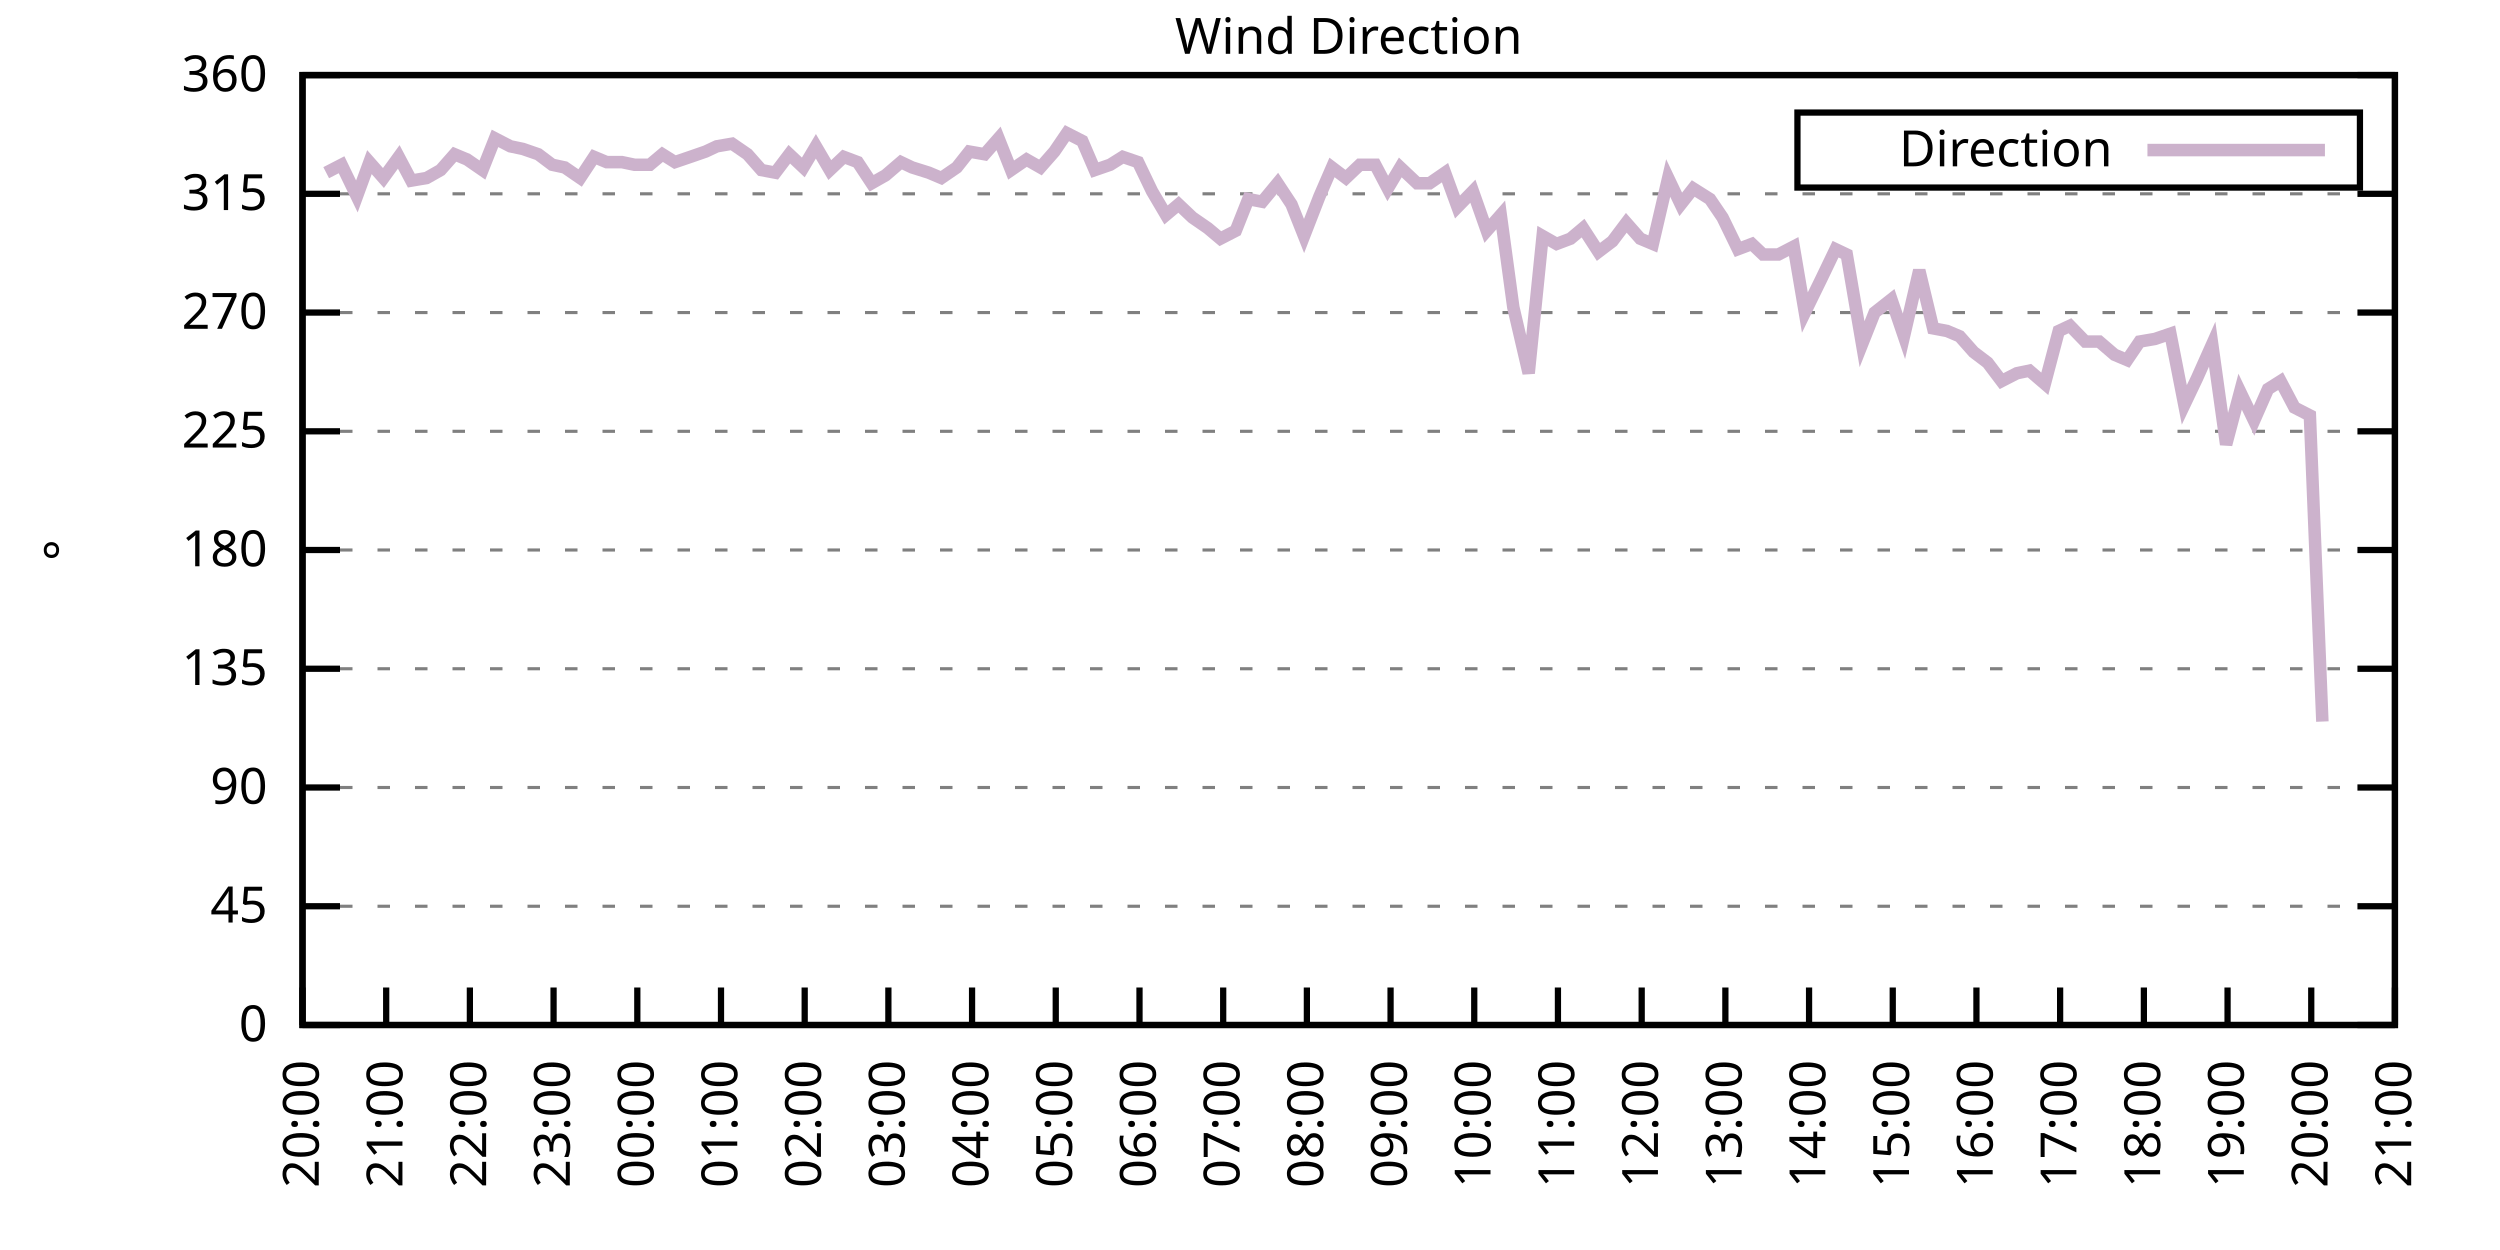
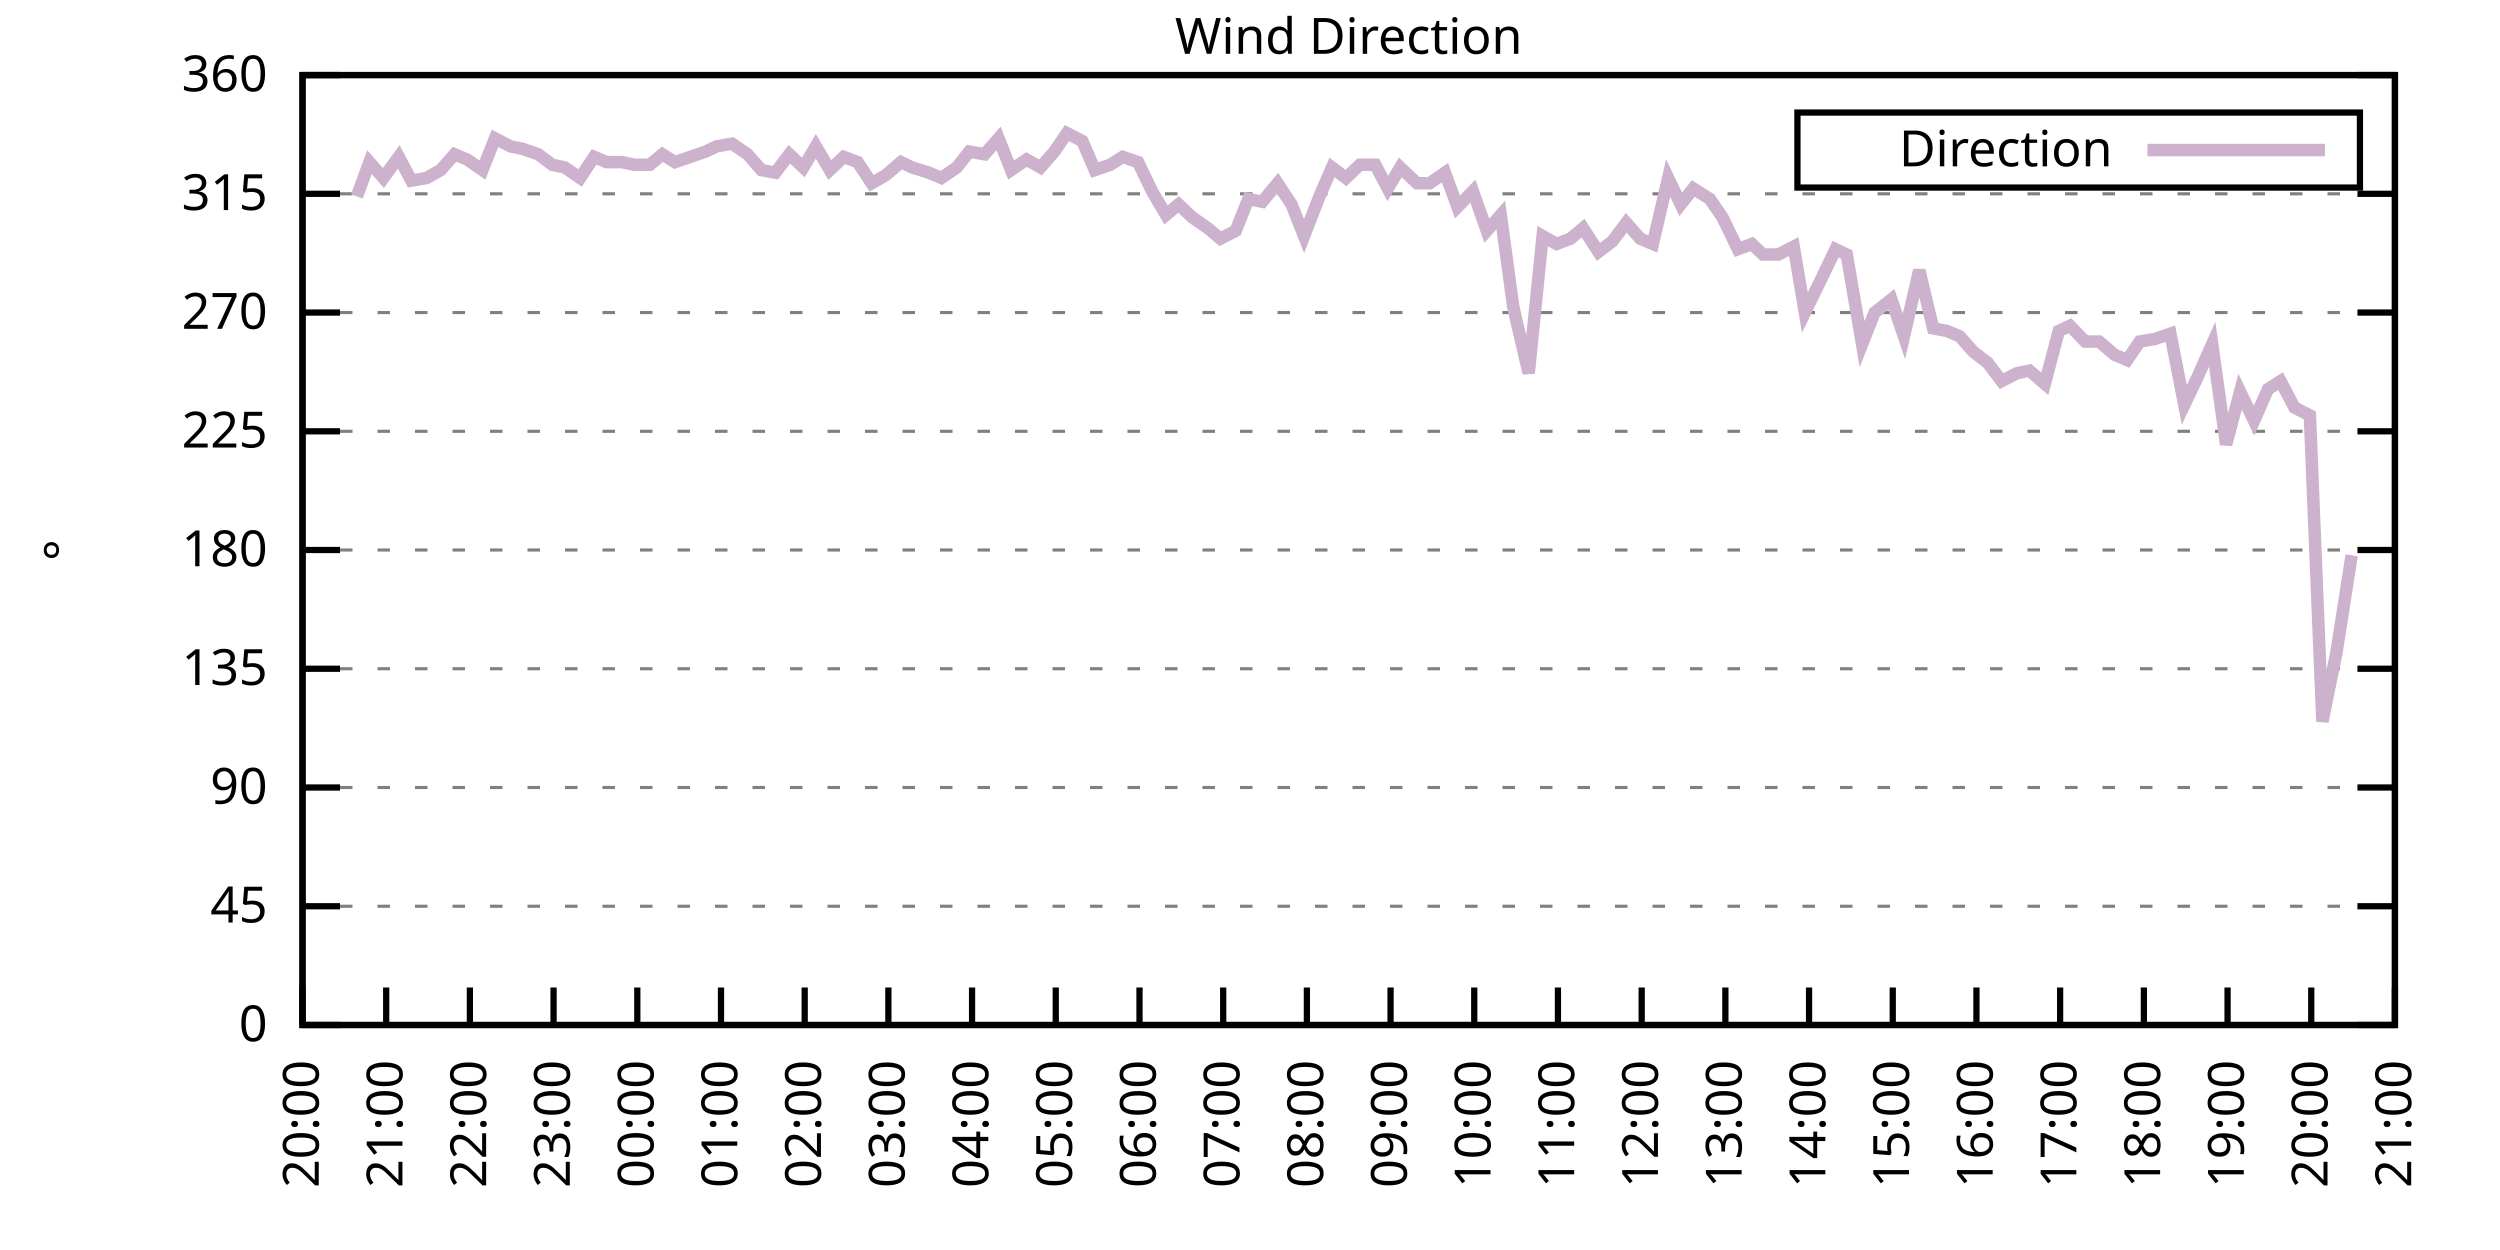
<svg xmlns="http://www.w3.org/2000/svg" xmlns:xlink="http://www.w3.org/1999/xlink" width="400" height="200" viewBox="0 0 400 200">
  <g id="gnuplot_canvas">
    <rect x="0" y="0" width="400" height="200" fill="none" />
    <defs>
      <circle id="gpDot" r="0.5" stroke-width="0.5" stroke="currentColor" />
      <path id="gpPt0" stroke-width="0.333" stroke="currentColor" d="M-1,0 h2 M0,-1 v2" />
      <path id="gpPt1" stroke-width="0.333" stroke="currentColor" d="M-1,-1 L1,1 M1,-1 L-1,1" />
      <path id="gpPt2" stroke-width="0.333" stroke="currentColor" d="M-1,0 L1,0 M0,-1 L0,1 M-1,-1 L1,1 M-1,1 L1,-1" />
      <rect id="gpPt3" stroke-width="0.333" stroke="currentColor" x="-1" y="-1" width="2" height="2" />
      <rect id="gpPt4" stroke-width="0.333" stroke="currentColor" fill="currentColor" x="-1" y="-1" width="2" height="2" />
      <circle id="gpPt5" stroke-width="0.333" stroke="currentColor" cx="0" cy="0" r="1" />
      <use xlink:href="#gpPt5" id="gpPt6" fill="currentColor" stroke="none" />
      <path id="gpPt7" stroke-width="0.333" stroke="currentColor" d="M0,-1.33 L-1.33,0.67 L1.33,0.67 z" />
      <use xlink:href="#gpPt7" id="gpPt8" fill="currentColor" stroke="none" />
      <use xlink:href="#gpPt7" id="gpPt9" stroke="currentColor" transform="rotate(180)" />
      <use xlink:href="#gpPt9" id="gpPt10" fill="currentColor" stroke="none" />
      <use xlink:href="#gpPt3" id="gpPt11" stroke="currentColor" transform="rotate(45)" />
      <use xlink:href="#gpPt11" id="gpPt12" fill="currentColor" stroke="none" />
      <path id="gpPt13" stroke-width="0.333" stroke="currentColor" d="M0,1.330 L1.265,0.411 L0.782,-1.067 L-0.782,-1.076 L-1.265,0.411 z" />
      <use xlink:href="#gpPt13" id="gpPt14" fill="currentColor" stroke="none" />
      <filter id="textbox" filterUnits="objectBoundingBox" x="0" y="0" height="1" width="1">
        <feFlood flood-color="white" flood-opacity="1" result="bgnd" />
        <feComposite in="SourceGraphic" in2="bgnd" operator="atop" />
      </filter>
      <filter id="greybox" filterUnits="objectBoundingBox" x="0" y="0" height="1" width="1">
        <feFlood flood-color="lightgrey" flood-opacity="1" result="grey" />
        <feComposite in="SourceGraphic" in2="grey" operator="atop" />
      </filter>
    </defs>
    <g fill="none" color="white" stroke="currentColor" stroke-width="1.00" stroke-linecap="butt" stroke-linejoin="miter">
</g>
    <g fill="none" color="black" stroke="currentColor" stroke-width="1.00" stroke-linecap="butt" stroke-linejoin="miter">
      <g stroke="none" shape-rendering="crispEdges">
        <polygon fill="rgb(255, 255, 255)" points="48.40,164.00 383.18,164.00 383.18,12.02 48.40,12.02 " />
      </g>
    </g>
    <g fill="none" color="black" stroke="currentColor" stroke-width="1.00" stroke-linecap="butt" stroke-linejoin="miter">
</g>
    <g fill="none" color="black" stroke="black" stroke-width="0.50" stroke-linecap="butt" stroke-linejoin="miter">
</g>
    <g fill="none" color="gray" stroke="currentColor" stroke-width="0.50" stroke-linecap="butt" stroke-linejoin="miter">
      <path stroke="gray" stroke-dasharray="2,4" class="gridline" d="M48.40,164.00 L383.19,164.00  " />
    </g>
    <g fill="none" color="gray" stroke="gray" stroke-width="1.00" stroke-linecap="butt" stroke-linejoin="miter">
</g>
    <g fill="none" color="black" stroke="currentColor" stroke-width="1.00" stroke-linecap="butt" stroke-linejoin="miter">
      <path stroke="black" d="M48.40,164.00 L54.40,164.00 M383.19,164.00 L377.19,164.00  " />
      <g transform="translate(42.80,166.60)" stroke="none" fill="black" font-family="Sans" font-size="8.00" text-anchor="end">
        <text>
          <tspan font-family="Sans"> 0</tspan>
        </text>
      </g>
    </g>
    <g fill="none" color="black" stroke="currentColor" stroke-width="1.00" stroke-linecap="butt" stroke-linejoin="miter">
</g>
    <g fill="none" color="black" stroke="black" stroke-width="0.50" stroke-linecap="butt" stroke-linejoin="miter">
</g>
    <g fill="none" color="gray" stroke="currentColor" stroke-width="0.50" stroke-linecap="butt" stroke-linejoin="miter">
      <path stroke="gray" stroke-dasharray="2,4" class="gridline" d="M48.40,145.00 L383.19,145.00  " />
    </g>
    <g fill="none" color="gray" stroke="gray" stroke-width="1.00" stroke-linecap="butt" stroke-linejoin="miter">
</g>
    <g fill="none" color="black" stroke="currentColor" stroke-width="1.00" stroke-linecap="butt" stroke-linejoin="miter">
      <path stroke="black" d="M48.40,145.00 L54.40,145.00 M383.19,145.00 L377.19,145.00  " />
      <g transform="translate(42.80,147.60)" stroke="none" fill="black" font-family="Sans" font-size="8.00" text-anchor="end">
        <text>
          <tspan font-family="Sans"> 45</tspan>
        </text>
      </g>
    </g>
    <g fill="none" color="black" stroke="currentColor" stroke-width="1.00" stroke-linecap="butt" stroke-linejoin="miter">
</g>
    <g fill="none" color="black" stroke="black" stroke-width="0.50" stroke-linecap="butt" stroke-linejoin="miter">
</g>
    <g fill="none" color="gray" stroke="currentColor" stroke-width="0.50" stroke-linecap="butt" stroke-linejoin="miter">
      <path stroke="gray" stroke-dasharray="2,4" class="gridline" d="M48.40,126.00 L383.19,126.00  " />
    </g>
    <g fill="none" color="gray" stroke="gray" stroke-width="1.00" stroke-linecap="butt" stroke-linejoin="miter">
</g>
    <g fill="none" color="black" stroke="currentColor" stroke-width="1.00" stroke-linecap="butt" stroke-linejoin="miter">
      <path stroke="black" d="M48.40,126.00 L54.40,126.00 M383.19,126.00 L377.19,126.00  " />
      <g transform="translate(42.80,128.60)" stroke="none" fill="black" font-family="Sans" font-size="8.00" text-anchor="end">
        <text>
          <tspan font-family="Sans"> 90</tspan>
        </text>
      </g>
    </g>
    <g fill="none" color="black" stroke="currentColor" stroke-width="1.00" stroke-linecap="butt" stroke-linejoin="miter">
</g>
    <g fill="none" color="black" stroke="black" stroke-width="0.50" stroke-linecap="butt" stroke-linejoin="miter">
</g>
    <g fill="none" color="gray" stroke="currentColor" stroke-width="0.50" stroke-linecap="butt" stroke-linejoin="miter">
      <path stroke="gray" stroke-dasharray="2,4" class="gridline" d="M48.40,107.00 L383.19,107.00  " />
    </g>
    <g fill="none" color="gray" stroke="gray" stroke-width="1.00" stroke-linecap="butt" stroke-linejoin="miter">
</g>
    <g fill="none" color="black" stroke="currentColor" stroke-width="1.00" stroke-linecap="butt" stroke-linejoin="miter">
      <path stroke="black" d="M48.40,107.00 L54.40,107.00 M383.19,107.00 L377.19,107.00  " />
      <g transform="translate(42.80,109.60)" stroke="none" fill="black" font-family="Sans" font-size="8.00" text-anchor="end">
        <text>
          <tspan font-family="Sans"> 135</tspan>
        </text>
      </g>
    </g>
    <g fill="none" color="black" stroke="currentColor" stroke-width="1.00" stroke-linecap="butt" stroke-linejoin="miter">
</g>
    <g fill="none" color="black" stroke="black" stroke-width="0.50" stroke-linecap="butt" stroke-linejoin="miter">
</g>
    <g fill="none" color="gray" stroke="currentColor" stroke-width="0.50" stroke-linecap="butt" stroke-linejoin="miter">
      <path stroke="gray" stroke-dasharray="2,4" class="gridline" d="M48.40,88.00 L383.19,88.00  " />
    </g>
    <g fill="none" color="gray" stroke="gray" stroke-width="1.00" stroke-linecap="butt" stroke-linejoin="miter">
</g>
    <g fill="none" color="black" stroke="currentColor" stroke-width="1.00" stroke-linecap="butt" stroke-linejoin="miter">
      <path stroke="black" d="M48.40,88.00 L54.40,88.00 M383.19,88.00 L377.19,88.00  " />
      <g transform="translate(42.80,90.60)" stroke="none" fill="black" font-family="Sans" font-size="8.00" text-anchor="end">
        <text>
          <tspan font-family="Sans"> 180</tspan>
        </text>
      </g>
    </g>
    <g fill="none" color="black" stroke="currentColor" stroke-width="1.00" stroke-linecap="butt" stroke-linejoin="miter">
</g>
    <g fill="none" color="black" stroke="black" stroke-width="0.50" stroke-linecap="butt" stroke-linejoin="miter">
</g>
    <g fill="none" color="gray" stroke="currentColor" stroke-width="0.50" stroke-linecap="butt" stroke-linejoin="miter">
      <path stroke="gray" stroke-dasharray="2,4" class="gridline" d="M48.40,69.01 L383.19,69.01  " />
    </g>
    <g fill="none" color="gray" stroke="gray" stroke-width="1.00" stroke-linecap="butt" stroke-linejoin="miter">
</g>
    <g fill="none" color="black" stroke="currentColor" stroke-width="1.00" stroke-linecap="butt" stroke-linejoin="miter">
      <path stroke="black" d="M48.40,69.01 L54.40,69.01 M383.19,69.01 L377.19,69.01  " />
      <g transform="translate(42.80,71.61)" stroke="none" fill="black" font-family="Sans" font-size="8.00" text-anchor="end">
        <text>
          <tspan font-family="Sans"> 225</tspan>
        </text>
      </g>
    </g>
    <g fill="none" color="black" stroke="currentColor" stroke-width="1.00" stroke-linecap="butt" stroke-linejoin="miter">
</g>
    <g fill="none" color="black" stroke="black" stroke-width="0.50" stroke-linecap="butt" stroke-linejoin="miter">
</g>
    <g fill="none" color="gray" stroke="currentColor" stroke-width="0.50" stroke-linecap="butt" stroke-linejoin="miter">
      <path stroke="gray" stroke-dasharray="2,4" class="gridline" d="M48.40,50.01 L383.19,50.01  " />
    </g>
    <g fill="none" color="gray" stroke="gray" stroke-width="1.00" stroke-linecap="butt" stroke-linejoin="miter">
</g>
    <g fill="none" color="black" stroke="currentColor" stroke-width="1.00" stroke-linecap="butt" stroke-linejoin="miter">
      <path stroke="black" d="M48.40,50.01 L54.40,50.01 M383.19,50.01 L377.19,50.01  " />
      <g transform="translate(42.80,52.61)" stroke="none" fill="black" font-family="Sans" font-size="8.00" text-anchor="end">
        <text>
          <tspan font-family="Sans"> 270</tspan>
        </text>
      </g>
    </g>
    <g fill="none" color="black" stroke="currentColor" stroke-width="1.00" stroke-linecap="butt" stroke-linejoin="miter">
</g>
    <g fill="none" color="black" stroke="black" stroke-width="0.50" stroke-linecap="butt" stroke-linejoin="miter">
</g>
    <g fill="none" color="gray" stroke="currentColor" stroke-width="0.50" stroke-linecap="butt" stroke-linejoin="miter">
      <path stroke="gray" stroke-dasharray="2,4" class="gridline" d="M48.40,31.01 L383.19,31.01  " />
    </g>
    <g fill="none" color="gray" stroke="gray" stroke-width="1.00" stroke-linecap="butt" stroke-linejoin="miter">
</g>
    <g fill="none" color="black" stroke="currentColor" stroke-width="1.00" stroke-linecap="butt" stroke-linejoin="miter">
      <path stroke="black" d="M48.40,31.01 L54.40,31.01 M383.19,31.01 L377.19,31.01  " />
      <g transform="translate(42.80,33.61)" stroke="none" fill="black" font-family="Sans" font-size="8.00" text-anchor="end">
        <text>
          <tspan font-family="Sans"> 315</tspan>
        </text>
      </g>
    </g>
    <g fill="none" color="black" stroke="currentColor" stroke-width="1.00" stroke-linecap="butt" stroke-linejoin="miter">
</g>
    <g fill="none" color="black" stroke="black" stroke-width="0.50" stroke-linecap="butt" stroke-linejoin="miter">
</g>
    <g fill="none" color="gray" stroke="currentColor" stroke-width="0.50" stroke-linecap="butt" stroke-linejoin="miter">
      <path stroke="gray" stroke-dasharray="2,4" class="gridline" d="M48.40,12.01 L383.19,12.01  " />
    </g>
    <g fill="none" color="gray" stroke="gray" stroke-width="1.00" stroke-linecap="butt" stroke-linejoin="miter">
</g>
    <g fill="none" color="black" stroke="currentColor" stroke-width="1.00" stroke-linecap="butt" stroke-linejoin="miter">
      <path stroke="black" d="M48.40,12.01 L54.40,12.01 M383.19,12.01 L377.19,12.01  " />
      <g transform="translate(42.80,14.61)" stroke="none" fill="black" font-family="Sans" font-size="8.00" text-anchor="end">
        <text>
          <tspan font-family="Sans"> 360</tspan>
        </text>
      </g>
    </g>
    <g fill="none" color="black" stroke="currentColor" stroke-width="1.00" stroke-linecap="butt" stroke-linejoin="miter">
      <path stroke="black" d="M48.40,164.00 L48.40,158.00  " />
      <g transform="translate(51.00,169.60) rotate(270.00)" stroke="none" fill="black" font-family="Sans" font-size="8.00" text-anchor="end">
        <text>
          <tspan font-family="Sans">20:00</tspan>
        </text>
      </g>
    </g>
    <g fill="none" color="black" stroke="currentColor" stroke-width="1.00" stroke-linecap="butt" stroke-linejoin="miter">
      <path stroke="black" d="M61.79,164.00 L61.79,158.00  " />
      <g transform="translate(64.39,169.60) rotate(270.00)" stroke="none" fill="black" font-family="Sans" font-size="8.00" text-anchor="end">
        <text>
          <tspan font-family="Sans">21:00</tspan>
        </text>
      </g>
    </g>
    <g fill="none" color="black" stroke="currentColor" stroke-width="1.00" stroke-linecap="butt" stroke-linejoin="miter">
      <path stroke="black" d="M75.18,164.00 L75.18,158.00  " />
      <g transform="translate(77.78,169.60) rotate(270.00)" stroke="none" fill="black" font-family="Sans" font-size="8.00" text-anchor="end">
        <text>
          <tspan font-family="Sans">22:00</tspan>
        </text>
      </g>
    </g>
    <g fill="none" color="black" stroke="currentColor" stroke-width="1.00" stroke-linecap="butt" stroke-linejoin="miter">
      <path stroke="black" d="M88.57,164.00 L88.57,158.00  " />
      <g transform="translate(91.17,169.60) rotate(270.00)" stroke="none" fill="black" font-family="Sans" font-size="8.00" text-anchor="end">
        <text>
          <tspan font-family="Sans">23:00</tspan>
        </text>
      </g>
    </g>
    <g fill="none" color="black" stroke="currentColor" stroke-width="1.00" stroke-linecap="butt" stroke-linejoin="miter">
      <path stroke="black" d="M101.97,164.00 L101.97,158.00  " />
      <g transform="translate(104.57,169.60) rotate(270.00)" stroke="none" fill="black" font-family="Sans" font-size="8.00" text-anchor="end">
        <text>
          <tspan font-family="Sans">00:00</tspan>
        </text>
      </g>
    </g>
    <g fill="none" color="black" stroke="currentColor" stroke-width="1.00" stroke-linecap="butt" stroke-linejoin="miter">
      <path stroke="black" d="M115.36,164.00 L115.36,158.00  " />
      <g transform="translate(117.96,169.60) rotate(270.00)" stroke="none" fill="black" font-family="Sans" font-size="8.00" text-anchor="end">
        <text>
          <tspan font-family="Sans">01:00</tspan>
        </text>
      </g>
    </g>
    <g fill="none" color="black" stroke="currentColor" stroke-width="1.00" stroke-linecap="butt" stroke-linejoin="miter">
      <path stroke="black" d="M128.75,164.00 L128.75,158.00  " />
      <g transform="translate(131.35,169.60) rotate(270.00)" stroke="none" fill="black" font-family="Sans" font-size="8.00" text-anchor="end">
        <text>
          <tspan font-family="Sans">02:00</tspan>
        </text>
      </g>
    </g>
    <g fill="none" color="black" stroke="currentColor" stroke-width="1.00" stroke-linecap="butt" stroke-linejoin="miter">
      <path stroke="black" d="M142.14,164.00 L142.14,158.00  " />
      <g transform="translate(144.74,169.60) rotate(270.00)" stroke="none" fill="black" font-family="Sans" font-size="8.00" text-anchor="end">
        <text>
          <tspan font-family="Sans">03:00</tspan>
        </text>
      </g>
    </g>
    <g fill="none" color="black" stroke="currentColor" stroke-width="1.00" stroke-linecap="butt" stroke-linejoin="miter">
      <path stroke="black" d="M155.53,164.00 L155.53,158.00  " />
      <g transform="translate(158.13,169.60) rotate(270.00)" stroke="none" fill="black" font-family="Sans" font-size="8.00" text-anchor="end">
        <text>
          <tspan font-family="Sans">04:00</tspan>
        </text>
      </g>
    </g>
    <g fill="none" color="black" stroke="currentColor" stroke-width="1.00" stroke-linecap="butt" stroke-linejoin="miter">
      <path stroke="black" d="M168.92,164.00 L168.92,158.00  " />
      <g transform="translate(171.52,169.60) rotate(270.00)" stroke="none" fill="black" font-family="Sans" font-size="8.00" text-anchor="end">
        <text>
          <tspan font-family="Sans">05:00</tspan>
        </text>
      </g>
    </g>
    <g fill="none" color="black" stroke="currentColor" stroke-width="1.00" stroke-linecap="butt" stroke-linejoin="miter">
      <path stroke="black" d="M182.32,164.00 L182.32,158.00  " />
      <g transform="translate(184.92,169.60) rotate(270.00)" stroke="none" fill="black" font-family="Sans" font-size="8.00" text-anchor="end">
        <text>
          <tspan font-family="Sans">06:00</tspan>
        </text>
      </g>
    </g>
    <g fill="none" color="black" stroke="currentColor" stroke-width="1.00" stroke-linecap="butt" stroke-linejoin="miter">
      <path stroke="black" d="M195.71,164.00 L195.71,158.00  " />
      <g transform="translate(198.31,169.60) rotate(270.00)" stroke="none" fill="black" font-family="Sans" font-size="8.00" text-anchor="end">
        <text>
          <tspan font-family="Sans">07:00</tspan>
        </text>
      </g>
    </g>
    <g fill="none" color="black" stroke="currentColor" stroke-width="1.00" stroke-linecap="butt" stroke-linejoin="miter">
      <path stroke="black" d="M209.10,164.00 L209.10,158.00  " />
      <g transform="translate(211.70,169.60) rotate(270.00)" stroke="none" fill="black" font-family="Sans" font-size="8.00" text-anchor="end">
        <text>
          <tspan font-family="Sans">08:00</tspan>
        </text>
      </g>
    </g>
    <g fill="none" color="black" stroke="currentColor" stroke-width="1.00" stroke-linecap="butt" stroke-linejoin="miter">
      <path stroke="black" d="M222.49,164.00 L222.49,158.00  " />
      <g transform="translate(225.09,169.60) rotate(270.00)" stroke="none" fill="black" font-family="Sans" font-size="8.00" text-anchor="end">
        <text>
          <tspan font-family="Sans">09:00</tspan>
        </text>
      </g>
    </g>
    <g fill="none" color="black" stroke="currentColor" stroke-width="1.00" stroke-linecap="butt" stroke-linejoin="miter">
      <path stroke="black" d="M235.88,164.00 L235.88,158.00  " />
      <g transform="translate(238.48,169.60) rotate(270.00)" stroke="none" fill="black" font-family="Sans" font-size="8.00" text-anchor="end">
        <text>
          <tspan font-family="Sans">10:00</tspan>
        </text>
      </g>
    </g>
    <g fill="none" color="black" stroke="currentColor" stroke-width="1.00" stroke-linecap="butt" stroke-linejoin="miter">
      <path stroke="black" d="M249.27,164.00 L249.27,158.00  " />
      <g transform="translate(251.87,169.60) rotate(270.00)" stroke="none" fill="black" font-family="Sans" font-size="8.00" text-anchor="end">
        <text>
          <tspan font-family="Sans">11:00</tspan>
        </text>
      </g>
    </g>
    <g fill="none" color="black" stroke="currentColor" stroke-width="1.00" stroke-linecap="butt" stroke-linejoin="miter">
      <path stroke="black" d="M262.67,164.00 L262.67,158.00  " />
      <g transform="translate(265.27,169.60) rotate(270.00)" stroke="none" fill="black" font-family="Sans" font-size="8.00" text-anchor="end">
        <text>
          <tspan font-family="Sans">12:00</tspan>
        </text>
      </g>
    </g>
    <g fill="none" color="black" stroke="currentColor" stroke-width="1.00" stroke-linecap="butt" stroke-linejoin="miter">
      <path stroke="black" d="M276.06,164.00 L276.06,158.00  " />
      <g transform="translate(278.66,169.60) rotate(270.00)" stroke="none" fill="black" font-family="Sans" font-size="8.00" text-anchor="end">
        <text>
          <tspan font-family="Sans">13:00</tspan>
        </text>
      </g>
    </g>
    <g fill="none" color="black" stroke="currentColor" stroke-width="1.00" stroke-linecap="butt" stroke-linejoin="miter">
      <path stroke="black" d="M289.45,164.00 L289.45,158.00  " />
      <g transform="translate(292.05,169.60) rotate(270.00)" stroke="none" fill="black" font-family="Sans" font-size="8.00" text-anchor="end">
        <text>
          <tspan font-family="Sans">14:00</tspan>
        </text>
      </g>
    </g>
    <g fill="none" color="black" stroke="currentColor" stroke-width="1.00" stroke-linecap="butt" stroke-linejoin="miter">
      <path stroke="black" d="M302.84,164.00 L302.84,158.00  " />
      <g transform="translate(305.44,169.60) rotate(270.00)" stroke="none" fill="black" font-family="Sans" font-size="8.00" text-anchor="end">
        <text>
          <tspan font-family="Sans">15:00</tspan>
        </text>
      </g>
    </g>
    <g fill="none" color="black" stroke="currentColor" stroke-width="1.00" stroke-linecap="butt" stroke-linejoin="miter">
      <path stroke="black" d="M316.23,164.00 L316.23,158.00  " />
      <g transform="translate(318.83,169.60) rotate(270.00)" stroke="none" fill="black" font-family="Sans" font-size="8.00" text-anchor="end">
        <text>
          <tspan font-family="Sans">16:00</tspan>
        </text>
      </g>
    </g>
    <g fill="none" color="black" stroke="currentColor" stroke-width="1.00" stroke-linecap="butt" stroke-linejoin="miter">
      <path stroke="black" d="M329.62,164.00 L329.62,158.00  " />
      <g transform="translate(332.22,169.60) rotate(270.00)" stroke="none" fill="black" font-family="Sans" font-size="8.00" text-anchor="end">
        <text>
          <tspan font-family="Sans">17:00</tspan>
        </text>
      </g>
    </g>
    <g fill="none" color="black" stroke="currentColor" stroke-width="1.00" stroke-linecap="butt" stroke-linejoin="miter">
      <path stroke="black" d="M343.02,164.00 L343.02,158.00  " />
      <g transform="translate(345.62,169.60) rotate(270.00)" stroke="none" fill="black" font-family="Sans" font-size="8.00" text-anchor="end">
        <text>
          <tspan font-family="Sans">18:00</tspan>
        </text>
      </g>
    </g>
    <g fill="none" color="black" stroke="currentColor" stroke-width="1.00" stroke-linecap="butt" stroke-linejoin="miter">
      <path stroke="black" d="M356.41,164.00 L356.41,158.00  " />
      <g transform="translate(359.01,169.60) rotate(270.00)" stroke="none" fill="black" font-family="Sans" font-size="8.00" text-anchor="end">
        <text>
          <tspan font-family="Sans">19:00</tspan>
        </text>
      </g>
    </g>
    <g fill="none" color="black" stroke="currentColor" stroke-width="1.00" stroke-linecap="butt" stroke-linejoin="miter">
      <path stroke="black" d="M369.80,164.00 L369.80,158.00  " />
      <g transform="translate(372.40,169.60) rotate(270.00)" stroke="none" fill="black" font-family="Sans" font-size="8.00" text-anchor="end">
        <text>
          <tspan font-family="Sans">20:00</tspan>
        </text>
      </g>
    </g>
    <g fill="none" color="black" stroke="currentColor" stroke-width="1.00" stroke-linecap="butt" stroke-linejoin="miter">
      <path stroke="black" d="M383.19,164.00 L383.19,158.00  " />
      <g transform="translate(385.79,169.60) rotate(270.00)" stroke="none" fill="black" font-family="Sans" font-size="8.00" text-anchor="end">
        <text>
          <tspan font-family="Sans">21:00</tspan>
        </text>
      </g>
    </g>
    <g fill="none" color="black" stroke="currentColor" stroke-width="1.00" stroke-linecap="butt" stroke-linejoin="miter">
</g>
    <g fill="none" color="black" stroke="currentColor" stroke-width="1.00" stroke-linecap="butt" stroke-linejoin="miter">
      <path stroke="black" d="M48.40,12.01 L48.40,164.00 L383.19,164.00 L383.19,12.01 L48.40,12.01 Z  " />
    </g>
    <g fill="none" color="black" stroke="currentColor" stroke-width="1.00" stroke-linecap="butt" stroke-linejoin="miter">
</g>
    <g fill="none" color="black" stroke="currentColor" stroke-width="1.00" stroke-linecap="butt" stroke-linejoin="miter">
      <path stroke="black" d="M287.59,30.01 L287.59,18.01 L377.59,18.01 L377.59,30.01 L287.59,30.01 Z  " />
    </g>
    <g id="Wind_direction_plot_1">
      <g fill="none" color="white" stroke="black" stroke-width="2.00" stroke-linecap="butt" stroke-linejoin="miter">
</g>
      <g fill="none" color="black" stroke="currentColor" stroke-width="2.00" stroke-linecap="butt" stroke-linejoin="miter">
        <g transform="translate(337.99,26.61)" stroke="none" fill="black" font-family="Sans" font-size="8.00" text-anchor="end">
          <text>
            <tspan font-family="Sans">Direction</tspan>
          </text>
        </g>
      </g>
      <g fill="none" color="black" stroke="currentColor" stroke-width="2.00" stroke-linecap="butt" stroke-linejoin="miter">
-         <path stroke="rgb(204, 178, 204)" d="M343.59,24.01 L371.99,24.01 M52.19,27.63 L54.65,26.36 L57.10,31.43 L59.11,25.94 L61.35,28.48 L63.80,25.10   L65.81,28.90 L68.26,28.48 L70.50,27.21 L72.73,24.68 L74.74,25.52 L77.19,27.21 L79.20,22.14 L81.66,23.41   L83.66,23.83 L86.12,24.68 L88.35,26.36 L90.36,26.79 L92.82,28.48 L95.05,25.10 L97.06,25.94 L99.51,25.94   L101.52,26.36 L103.98,26.36 L105.98,24.68 L107.99,25.94 L110.45,25.10 L112.90,24.25 L114.69,23.41 L117.14,22.99   L119.60,24.68 L121.83,27.21 L124.06,27.63 L126.29,24.68 L128.53,26.79 L130.54,23.41 L132.77,27.21 L135.00,25.10   L137.23,25.94 L139.46,29.32 L141.69,28.05 L144.15,25.94 L145.94,26.79 L148.61,27.63 L150.62,28.48 L153.08,26.79   L155.09,24.25 L157.54,24.68 L159.77,22.14 L161.78,27.21 L164.24,25.52 L166.47,26.79 L168.70,24.25 L170.71,21.30   L173.17,22.56 L175.17,27.21 L177.63,26.36 L179.64,25.10 L182.09,25.94 L184.32,30.59 L186.56,34.39 L188.57,32.70   L190.80,34.81 L193.25,36.50 L195.26,38.19 L197.72,36.92 L199.73,31.85 L201.96,32.28 L204.41,29.32 L206.64,32.70   L208.65,37.76 L211.11,31.43 L213.12,26.79 L215.35,28.48 L217.58,26.36 L220.04,26.36 L222.04,30.16 L224.05,26.79   L226.73,29.32 L228.74,29.32 L231.20,27.63 L233.20,33.12 L235.66,30.59 L237.89,36.92 L240.12,34.39 L242.13,49.16   L244.59,59.72 L246.82,37.76 L249.05,39.03 L251.28,38.19 L253.29,36.50 L255.75,40.30 L257.98,38.61 L260.21,35.65   L262.44,38.19 L264.45,39.03 L266.91,28.48 L268.92,32.70 L270.92,30.16 L273.60,31.85 L275.61,34.81 L278.07,39.87   L280.30,39.03 L282.08,40.72 L284.54,40.72 L286.99,39.45 L288.78,50.01 L291.46,44.52 L293.69,39.87 L295.48,40.72   L297.93,55.07 L299.94,50.01 L302.62,47.90 L304.63,53.81 L307.08,43.25 L309.31,52.54 L311.54,52.96 L313.55,53.81   L315.79,56.34 L318.02,58.03 L320.25,60.98 L322.70,59.72 L324.71,59.30 L327.17,61.41 L329.40,52.96 L331.19,52.12   L333.64,54.65 L335.87,54.65 L338.33,56.76 L340.34,57.61 L342.35,54.65 L344.80,54.23 L347.26,53.39 L349.49,64.78   L351.50,60.56 L353.95,55.07 L356.18,71.12 L358.42,62.67 L360.65,67.32 L362.88,62.25 L364.89,60.98 L367.12,65.21   L369.58,66.47 L371.58,115.45  " />
+         <path stroke="rgb(204, 178, 204)" d="M343.59,24.01 L371.99,24.01 M57.10,31.43 L59.11,25.94 L61.35,28.48 L63.80,25.10 L65.81,28.90 L68.26,28.48   L70.50,27.21 L72.73,24.68 L74.74,25.52 L77.19,27.21 L79.20,22.14 L81.66,23.41 L83.66,23.83 L86.12,24.68   L88.35,26.36 L90.36,26.79 L92.82,28.48 L95.05,25.10 L97.06,25.94 L99.51,25.94 L101.52,26.36 L103.98,26.36   L105.98,24.68 L107.99,25.94 L110.45,25.10 L112.90,24.25 L114.69,23.41 L117.14,22.99 L119.60,24.68 L121.83,27.21   L124.06,27.63 L126.29,24.68 L128.53,26.79 L130.54,23.41 L132.77,27.21 L135.00,25.10 L137.23,25.94 L139.46,29.32   L141.69,28.05 L144.15,25.94 L145.94,26.79 L148.61,27.63 L150.62,28.48 L153.08,26.79 L155.09,24.25 L157.54,24.68   L159.77,22.14 L161.78,27.21 L164.24,25.52 L166.47,26.79 L168.70,24.25 L170.71,21.30 L173.17,22.56 L175.17,27.21   L177.63,26.36 L179.64,25.10 L182.09,25.94 L184.32,30.59 L186.56,34.39 L188.57,32.70 L190.80,34.81 L193.25,36.50   L195.26,38.19 L197.72,36.92 L199.73,31.85 L201.96,32.28 L204.41,29.32 L206.64,32.70 L208.65,37.76 L211.11,31.43   L213.12,26.79 L215.35,28.48 L217.58,26.36 L220.04,26.36 L222.04,30.16 L224.05,26.79 L226.73,29.32 L228.74,29.32   L231.20,27.63 L233.20,33.12 L235.66,30.59 L237.89,36.92 L240.12,34.39 L242.13,49.16 L244.59,59.72 L246.82,37.76   L249.05,39.03 L251.28,38.19 L253.29,36.50 L255.75,40.30 L257.98,38.61 L260.21,35.65 L262.44,38.19 L264.45,39.03   L266.91,28.48 L268.92,32.70 L270.92,30.16 L273.60,31.85 L275.61,34.81 L278.07,39.87 L280.30,39.03 L282.08,40.72   L284.54,40.72 L286.99,39.45 L288.78,50.01 L291.46,44.52 L293.69,39.87 L295.48,40.72 L297.93,55.07 L299.94,50.01   L302.62,47.90 L304.63,53.81 L307.08,43.25 L309.31,52.54 L311.54,52.96 L313.55,53.81 L315.79,56.34 L318.02,58.03   L320.25,60.98 L322.70,59.72 L324.71,59.30 L327.17,61.41 L329.40,52.96 L331.19,52.12 L333.64,54.65 L335.87,54.65   L338.33,56.76 L340.34,57.61 L342.35,54.65 L344.80,54.23 L347.26,53.39 L349.49,64.78 L351.50,60.56 L353.95,55.07   L356.18,71.12 L358.42,62.67 L360.65,67.32 L362.88,62.25 L364.89,60.98 L367.12,65.21 L369.58,66.47 L371.58,115.45   L373.82,104.47 L376.27,88.85  " />
      </g>
    </g>
    <g fill="none" color="black" stroke="currentColor" stroke-width="2.00" stroke-linecap="butt" stroke-linejoin="miter">
</g>
    <g fill="none" color="black" stroke="black" stroke-width="1.00" stroke-linecap="butt" stroke-linejoin="miter">
</g>
    <g fill="none" color="black" stroke="currentColor" stroke-width="1.00" stroke-linecap="butt" stroke-linejoin="miter">
      <path stroke="black" d="M48.40,12.01 L48.40,164.00 L383.19,164.00 L383.19,12.01 L48.40,12.01 Z  " />
      <g transform="translate(12.80,88.01) rotate(270.00)" stroke="none" fill="black" font-family="Sans" font-size="8.00" text-anchor="middle">
        <text>
          <tspan font-family="Sans">°</tspan>
        </text>
      </g>
    </g>
    <g fill="none" color="black" stroke="currentColor" stroke-width="1.00" stroke-linecap="butt" stroke-linejoin="miter">
</g>
    <g fill="none" color="black" stroke="currentColor" stroke-width="1.00" stroke-linecap="butt" stroke-linejoin="miter">
      <g transform="translate(215.79,8.61)" stroke="none" fill="black" font-family="Sans" font-size="8.00" text-anchor="middle">
        <text>
          <tspan font-family="Sans">Wind Direction</tspan>
        </text>
      </g>
    </g>
    <g fill="none" color="black" stroke="currentColor" stroke-width="1.00" stroke-linecap="butt" stroke-linejoin="miter">
</g>
  </g>
</svg>
